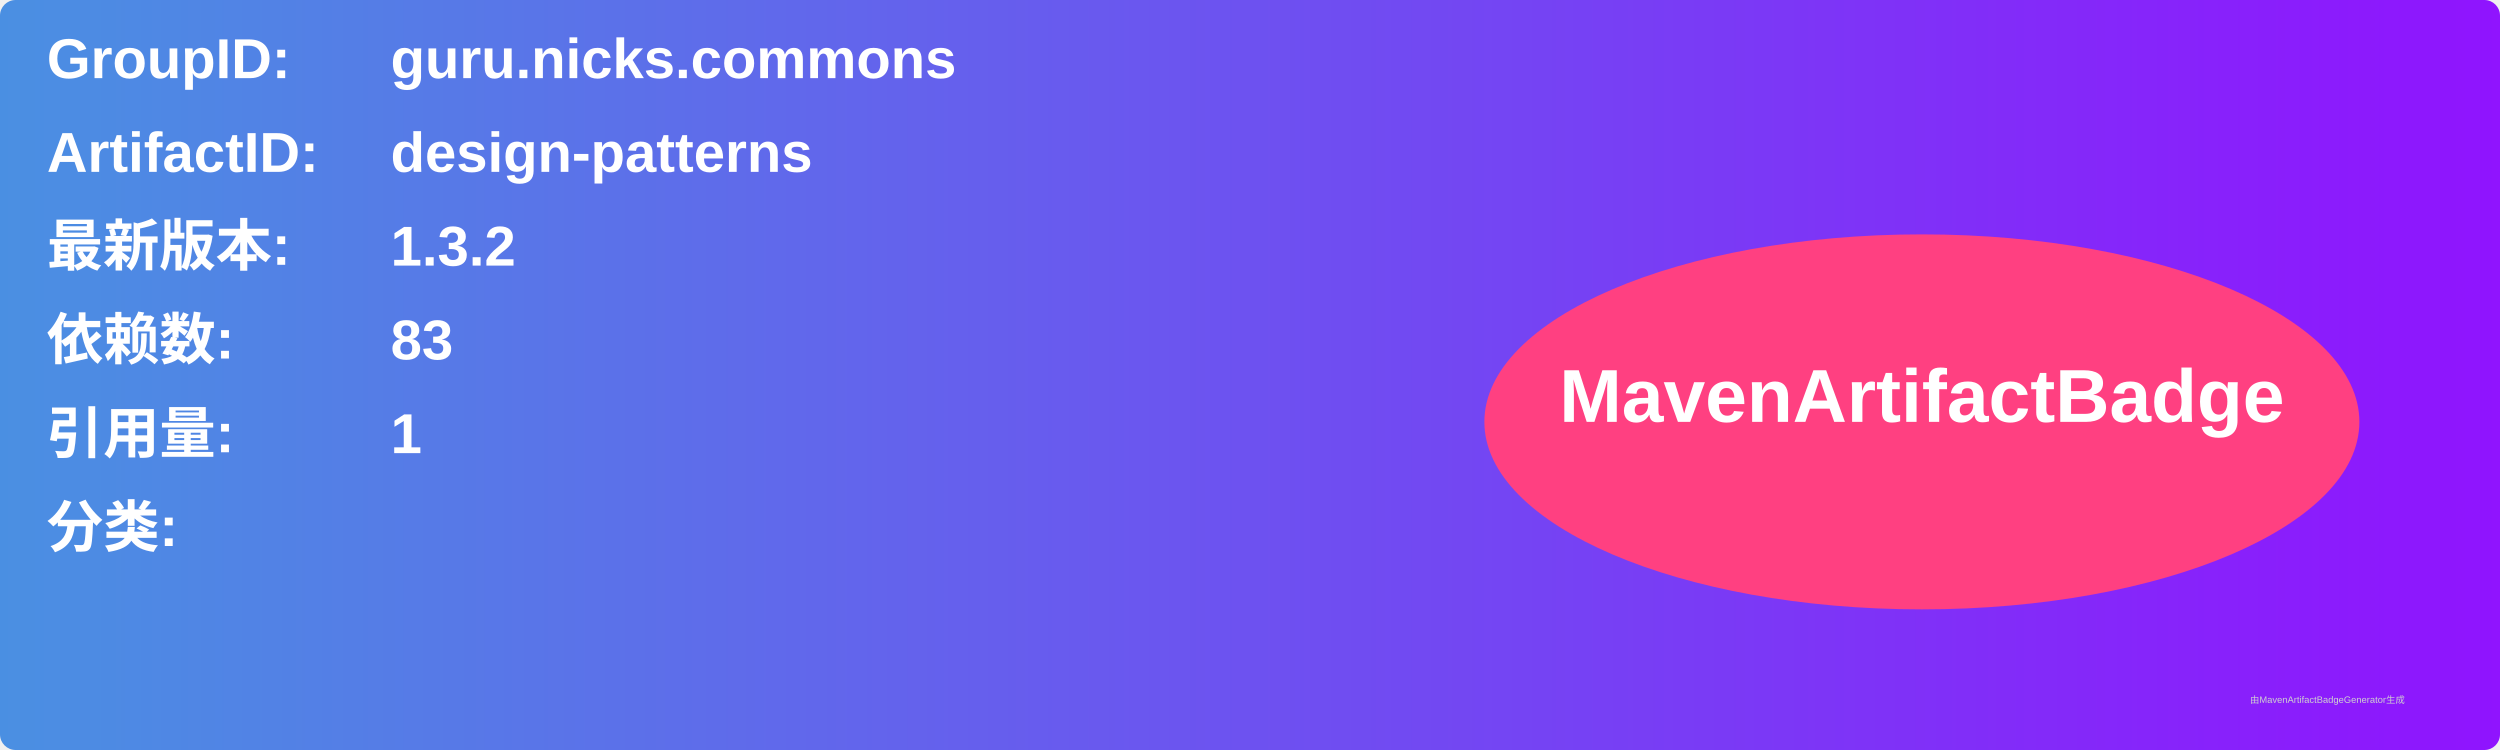
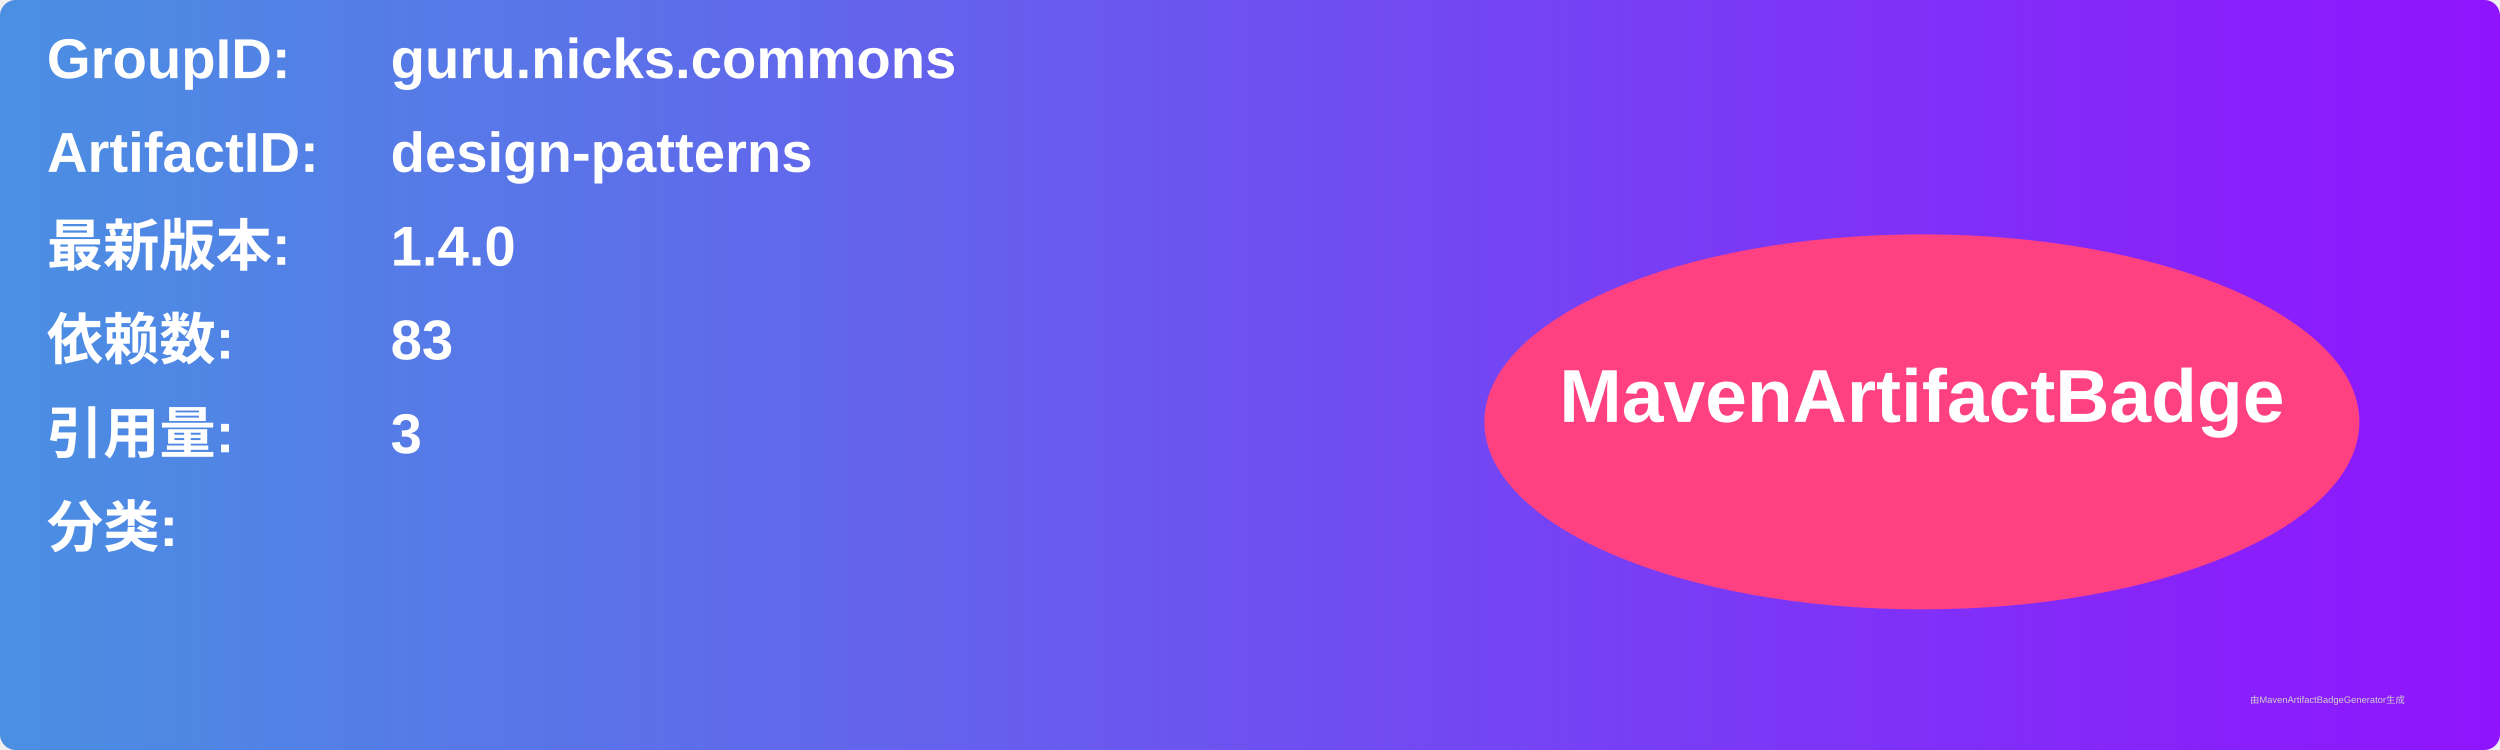
<svg xmlns="http://www.w3.org/2000/svg" width="800" height="240" viewBox="0 0 800 240">
  <linearGradient id="grad" x1="0%" y1="0%" x2="100%" y2="0%">
    <stop offset="0%" stop-color="#4a90e2" />
    <stop offset="100%" stop-color="#9013fe" />
  </linearGradient>
  <rect width="100%" height="100%" rx="5" ry="5" fill="url(#grad)" />
  <g transform="translate(15, 15)">
    <text x="0" y="10" font-family="Arial" font-size="18" fill="white" font-weight="bold" width="260">GroupID:</text>
    <text x="110" y="10" font-family="Arial" font-size="18" fill="white" font-weight="bold" width="460">guru.nicks.commons</text>
    <text x="0" y="40" font-family="Arial" font-size="18" fill="white" font-weight="bold" width="260">ArtifactID:</text>
    <text x="110" y="40" font-family="Arial" font-size="18" fill="white" font-weight="bold" width="460">design-patterns</text>
    <text x="0" y="70" font-family="Arial" font-size="18" fill="white" font-weight="bold">最新版本:</text>
    <text x="110" y="70" font-family="Arial" font-size="18" fill="white" font-weight="bold">
-       <tspan font-weight="bold">1.3.2</tspan>
+       <tspan font-weight="bold">1.4.0</tspan>
    </text>
    <text x="0" y="100" font-family="Arial" font-size="18" fill="white" font-weight="bold">依赖数: </text>
    <text x="110" y="100" font-family="Arial" font-size="18" fill="white">
      <tspan font-weight="bold">83</tspan>
    </text>
    <text x="0" y="130" font-family="Arial" font-size="18" fill="white" font-weight="bold">引用量: </text>
    <text x="110" y="130" font-family="Arial" font-size="18" fill="white">
-       <tspan font-weight="bold">1</tspan>
+       <tspan font-weight="bold">3</tspan>
    </text>
    <text x="0" y="160" font-family="Arial" font-size="18" fill="white" font-weight="bold">分类:</text>
    <text x="10" y="190" font-family="Arial" font-size="10" fill="white">
      <tspan font-weight="bold" />
    </text>
    <ellipse cx="600" cy="120" rx="140" ry="60" fill="#ff4081" />
    <text x="600" y="120" text-anchor="middle" font-family="Arial" font-size="24" fill="white" font-weight="bold">MavenArtifactBadge</text>
  </g>
  <text x="720" y="225" font-family="Arial" font-size="3" fill="#d0d0d0">由MavenArtifactBadgeGenerator生成</text>
</svg>
